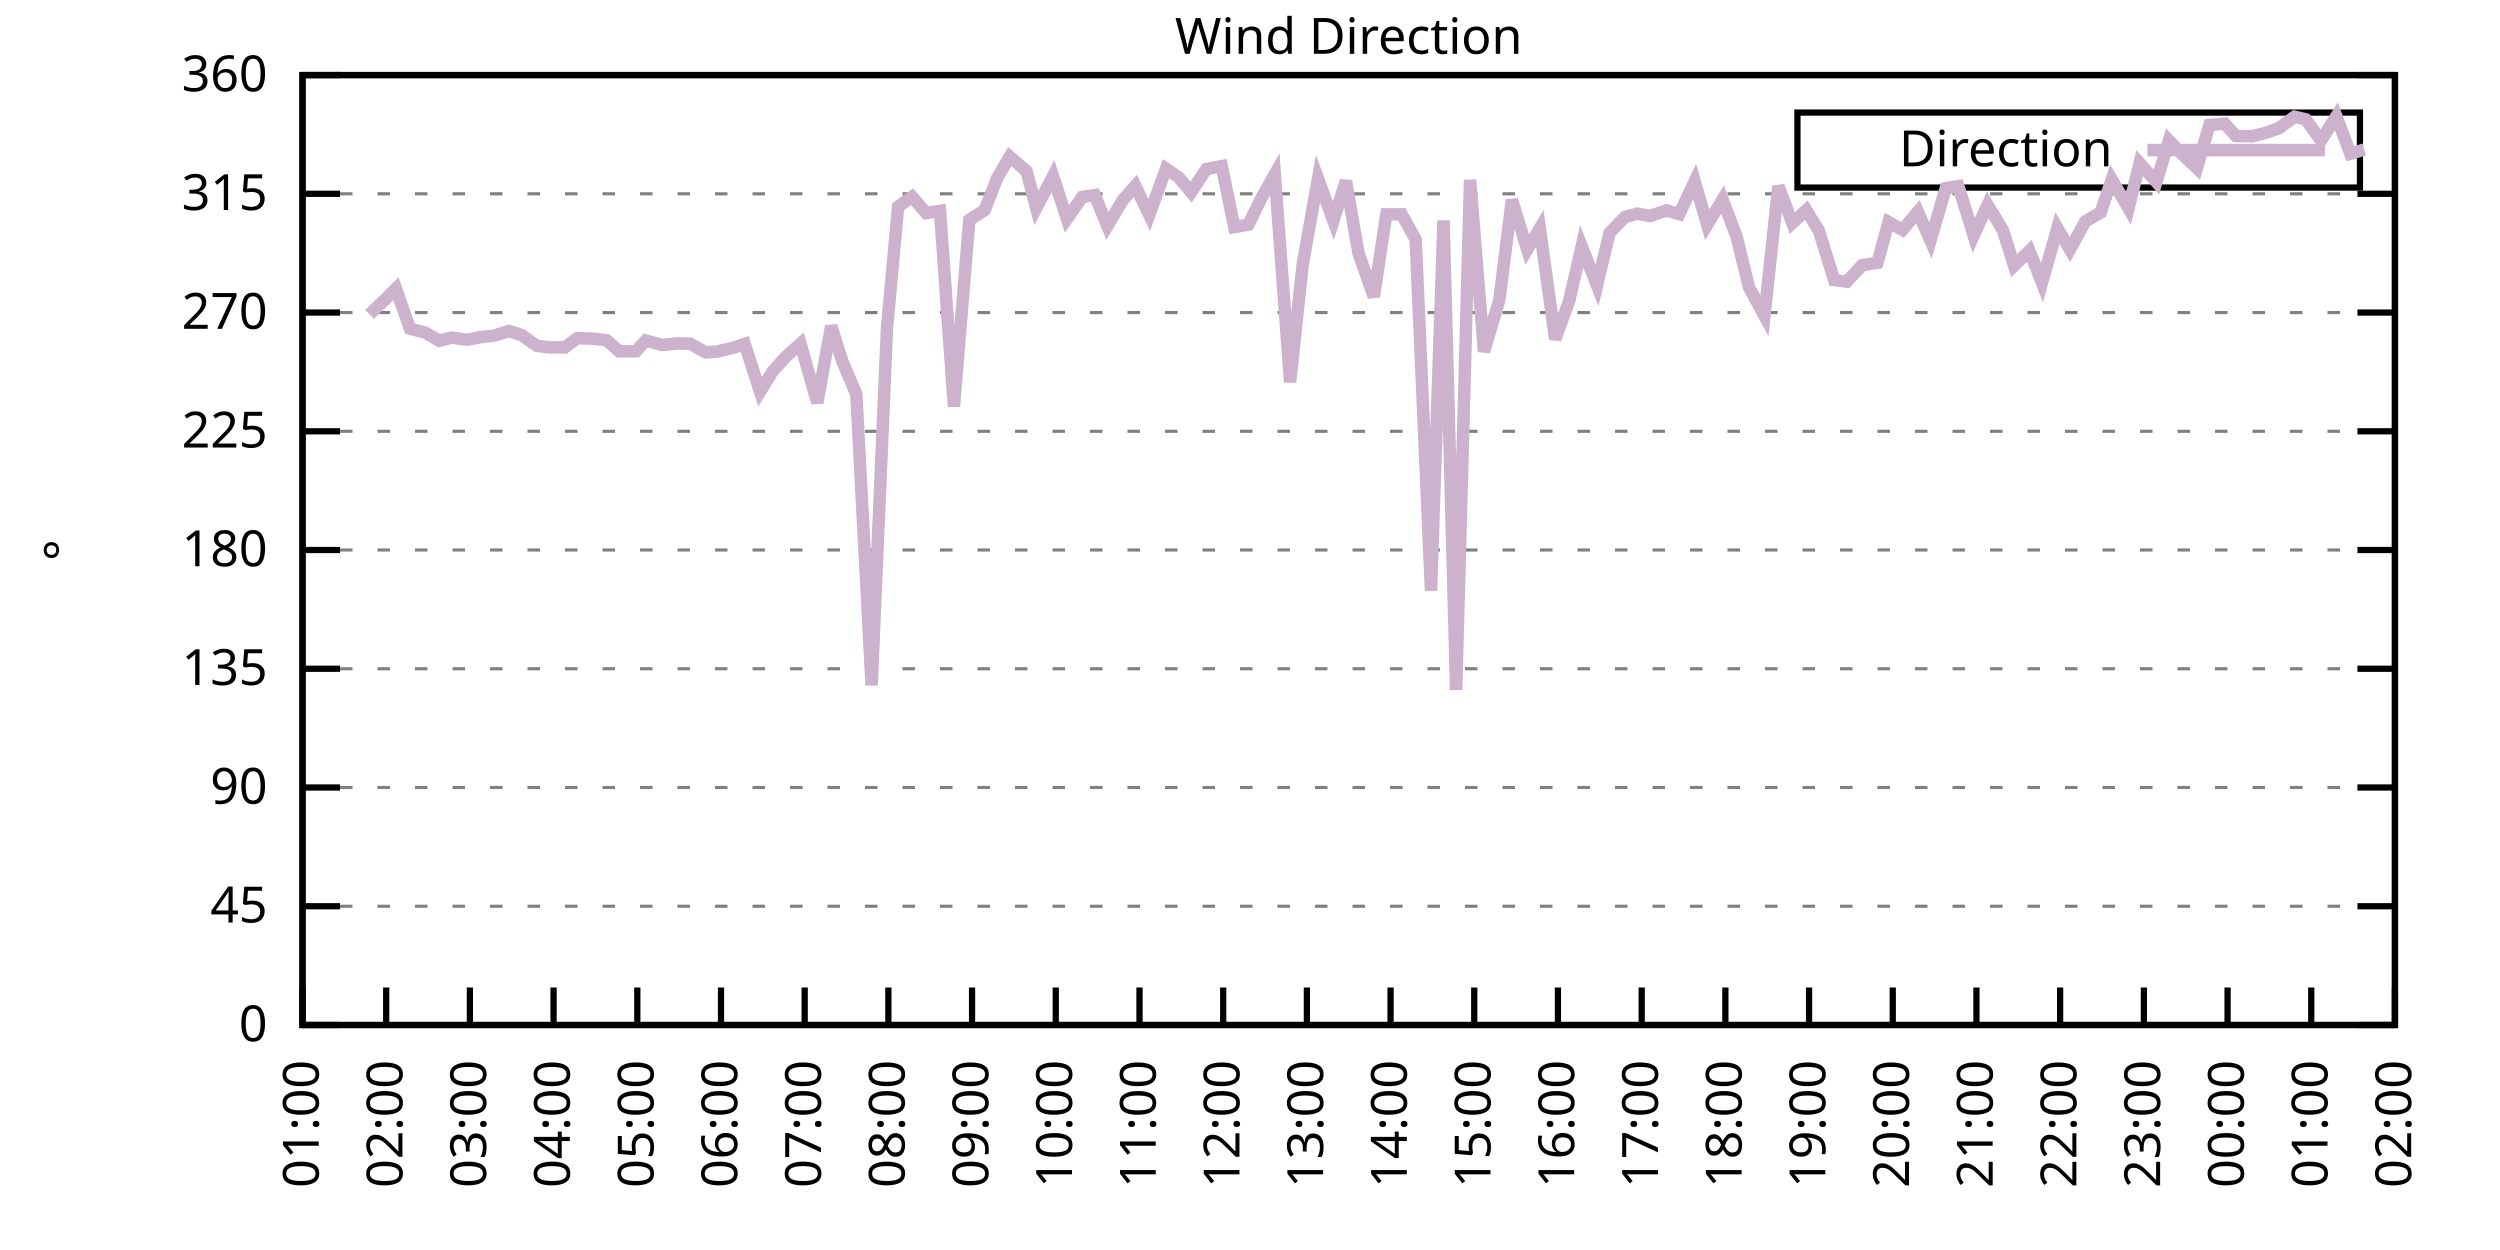
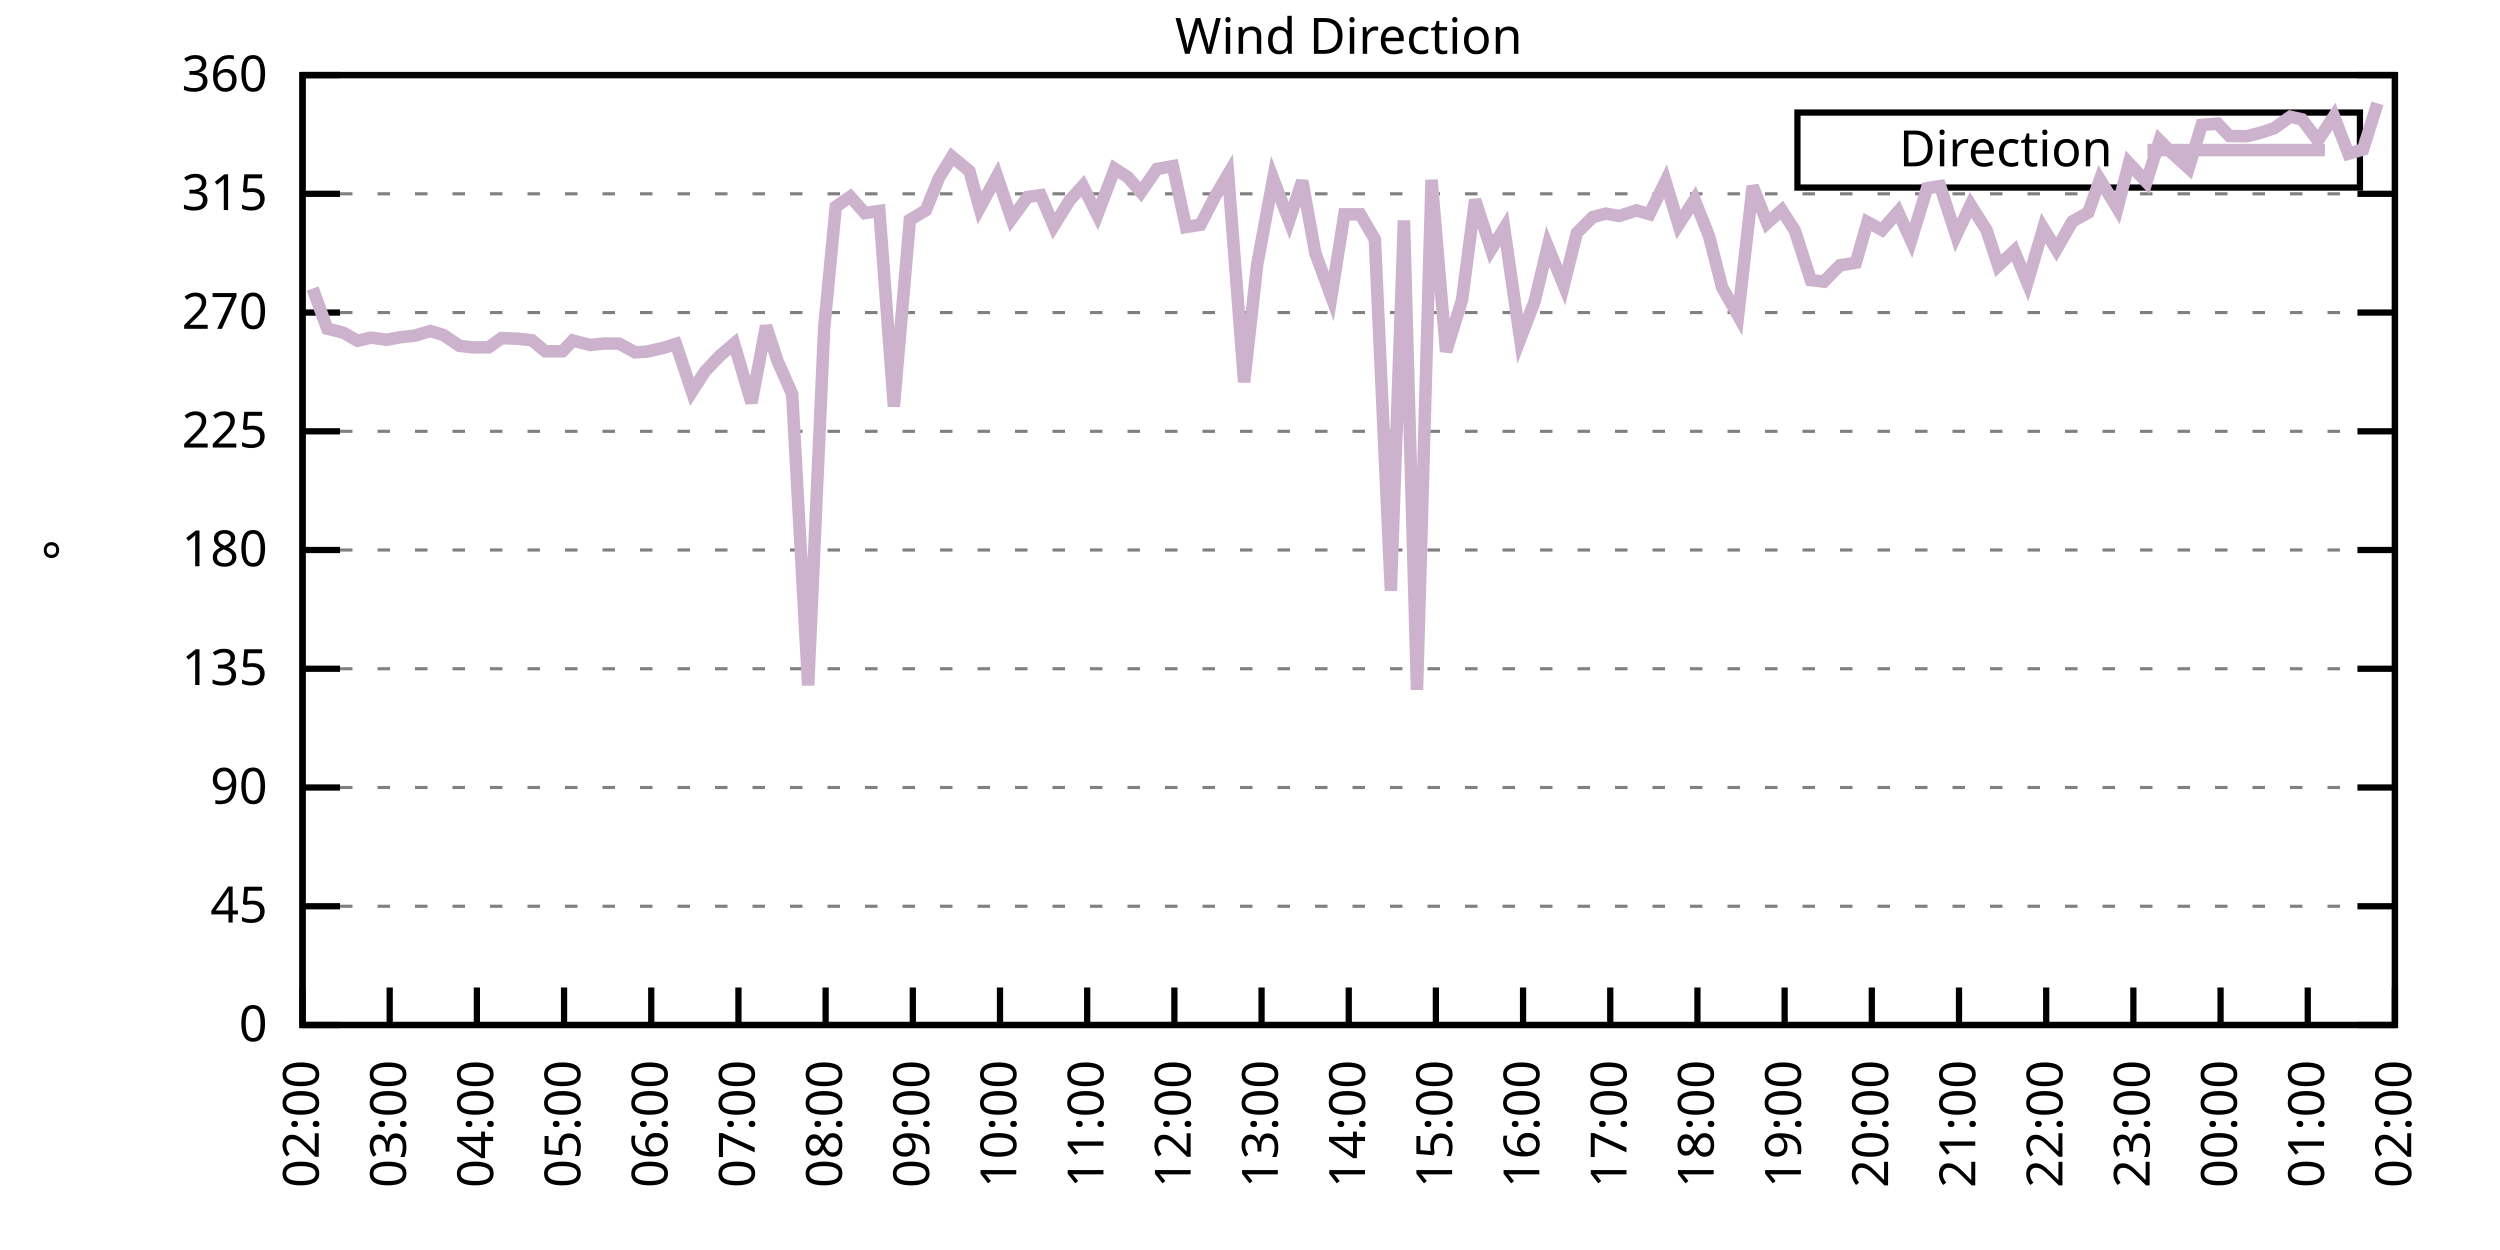
<svg xmlns="http://www.w3.org/2000/svg" xmlns:xlink="http://www.w3.org/1999/xlink" width="400" height="200" viewBox="0 0 400 200">
  <g id="gnuplot_canvas">
    <rect x="0" y="0" width="400" height="200" fill="none" />
    <defs>
      <circle id="gpDot" r="0.5" stroke-width="0.5" stroke="currentColor" />
      <path id="gpPt0" stroke-width="0.333" stroke="currentColor" d="M-1,0 h2 M0,-1 v2" />
      <path id="gpPt1" stroke-width="0.333" stroke="currentColor" d="M-1,-1 L1,1 M1,-1 L-1,1" />
      <path id="gpPt2" stroke-width="0.333" stroke="currentColor" d="M-1,0 L1,0 M0,-1 L0,1 M-1,-1 L1,1 M-1,1 L1,-1" />
      <rect id="gpPt3" stroke-width="0.333" stroke="currentColor" x="-1" y="-1" width="2" height="2" />
      <rect id="gpPt4" stroke-width="0.333" stroke="currentColor" fill="currentColor" x="-1" y="-1" width="2" height="2" />
      <circle id="gpPt5" stroke-width="0.333" stroke="currentColor" cx="0" cy="0" r="1" />
      <use xlink:href="#gpPt5" id="gpPt6" fill="currentColor" stroke="none" />
      <path id="gpPt7" stroke-width="0.333" stroke="currentColor" d="M0,-1.33 L-1.33,0.67 L1.33,0.67 z" />
      <use xlink:href="#gpPt7" id="gpPt8" fill="currentColor" stroke="none" />
      <use xlink:href="#gpPt7" id="gpPt9" stroke="currentColor" transform="rotate(180)" />
      <use xlink:href="#gpPt9" id="gpPt10" fill="currentColor" stroke="none" />
      <use xlink:href="#gpPt3" id="gpPt11" stroke="currentColor" transform="rotate(45)" />
      <use xlink:href="#gpPt11" id="gpPt12" fill="currentColor" stroke="none" />
      <path id="gpPt13" stroke-width="0.333" stroke="currentColor" d="M0,1.330 L1.265,0.411 L0.782,-1.067 L-0.782,-1.076 L-1.265,0.411 z" />
      <use xlink:href="#gpPt13" id="gpPt14" fill="currentColor" stroke="none" />
      <filter id="textbox" filterUnits="objectBoundingBox" x="0" y="0" height="1" width="1">
        <feFlood flood-color="white" flood-opacity="1" result="bgnd" />
        <feComposite in="SourceGraphic" in2="bgnd" operator="atop" />
      </filter>
      <filter id="greybox" filterUnits="objectBoundingBox" x="0" y="0" height="1" width="1">
        <feFlood flood-color="lightgrey" flood-opacity="1" result="grey" />
        <feComposite in="SourceGraphic" in2="grey" operator="atop" />
      </filter>
    </defs>
    <g fill="none" color="white" stroke="currentColor" stroke-width="1.00" stroke-linecap="butt" stroke-linejoin="miter">
</g>
    <g fill="none" color="black" stroke="currentColor" stroke-width="1.00" stroke-linecap="butt" stroke-linejoin="miter">
      <g stroke="none" shape-rendering="crispEdges">
        <polygon fill="rgb(255, 255, 255)" points="48.40,164.00 383.18,164.00 383.18,12.02 48.40,12.02 " />
      </g>
    </g>
    <g fill="none" color="black" stroke="currentColor" stroke-width="1.00" stroke-linecap="butt" stroke-linejoin="miter">
</g>
    <g fill="none" color="black" stroke="black" stroke-width="0.50" stroke-linecap="butt" stroke-linejoin="miter">
</g>
    <g fill="none" color="gray" stroke="currentColor" stroke-width="0.50" stroke-linecap="butt" stroke-linejoin="miter">
      <path stroke="gray" stroke-dasharray="2,4" class="gridline" d="M48.40,164.00 L383.19,164.00  " />
    </g>
    <g fill="none" color="gray" stroke="gray" stroke-width="1.00" stroke-linecap="butt" stroke-linejoin="miter">
</g>
    <g fill="none" color="black" stroke="currentColor" stroke-width="1.00" stroke-linecap="butt" stroke-linejoin="miter">
      <path stroke="black" d="M48.40,164.00 L54.40,164.00 M383.19,164.00 L377.19,164.00  " />
      <g transform="translate(42.80,166.60)" stroke="none" fill="black" font-family="Sans" font-size="8.00" text-anchor="end">
        <text>
          <tspan font-family="Sans"> 0</tspan>
        </text>
      </g>
    </g>
    <g fill="none" color="black" stroke="currentColor" stroke-width="1.00" stroke-linecap="butt" stroke-linejoin="miter">
</g>
    <g fill="none" color="black" stroke="black" stroke-width="0.50" stroke-linecap="butt" stroke-linejoin="miter">
</g>
    <g fill="none" color="gray" stroke="currentColor" stroke-width="0.50" stroke-linecap="butt" stroke-linejoin="miter">
      <path stroke="gray" stroke-dasharray="2,4" class="gridline" d="M48.40,145.00 L383.19,145.00  " />
    </g>
    <g fill="none" color="gray" stroke="gray" stroke-width="1.00" stroke-linecap="butt" stroke-linejoin="miter">
</g>
    <g fill="none" color="black" stroke="currentColor" stroke-width="1.00" stroke-linecap="butt" stroke-linejoin="miter">
      <path stroke="black" d="M48.40,145.00 L54.40,145.00 M383.19,145.00 L377.19,145.00  " />
      <g transform="translate(42.80,147.60)" stroke="none" fill="black" font-family="Sans" font-size="8.00" text-anchor="end">
        <text>
          <tspan font-family="Sans"> 45</tspan>
        </text>
      </g>
    </g>
    <g fill="none" color="black" stroke="currentColor" stroke-width="1.00" stroke-linecap="butt" stroke-linejoin="miter">
</g>
    <g fill="none" color="black" stroke="black" stroke-width="0.50" stroke-linecap="butt" stroke-linejoin="miter">
</g>
    <g fill="none" color="gray" stroke="currentColor" stroke-width="0.50" stroke-linecap="butt" stroke-linejoin="miter">
      <path stroke="gray" stroke-dasharray="2,4" class="gridline" d="M48.40,126.00 L383.19,126.00  " />
    </g>
    <g fill="none" color="gray" stroke="gray" stroke-width="1.00" stroke-linecap="butt" stroke-linejoin="miter">
</g>
    <g fill="none" color="black" stroke="currentColor" stroke-width="1.00" stroke-linecap="butt" stroke-linejoin="miter">
      <path stroke="black" d="M48.40,126.00 L54.40,126.00 M383.19,126.00 L377.19,126.00  " />
      <g transform="translate(42.80,128.60)" stroke="none" fill="black" font-family="Sans" font-size="8.00" text-anchor="end">
        <text>
          <tspan font-family="Sans"> 90</tspan>
        </text>
      </g>
    </g>
    <g fill="none" color="black" stroke="currentColor" stroke-width="1.00" stroke-linecap="butt" stroke-linejoin="miter">
</g>
    <g fill="none" color="black" stroke="black" stroke-width="0.50" stroke-linecap="butt" stroke-linejoin="miter">
</g>
    <g fill="none" color="gray" stroke="currentColor" stroke-width="0.50" stroke-linecap="butt" stroke-linejoin="miter">
      <path stroke="gray" stroke-dasharray="2,4" class="gridline" d="M48.40,107.00 L383.19,107.00  " />
    </g>
    <g fill="none" color="gray" stroke="gray" stroke-width="1.00" stroke-linecap="butt" stroke-linejoin="miter">
</g>
    <g fill="none" color="black" stroke="currentColor" stroke-width="1.00" stroke-linecap="butt" stroke-linejoin="miter">
      <path stroke="black" d="M48.40,107.00 L54.40,107.00 M383.19,107.00 L377.19,107.00  " />
      <g transform="translate(42.80,109.60)" stroke="none" fill="black" font-family="Sans" font-size="8.00" text-anchor="end">
        <text>
          <tspan font-family="Sans"> 135</tspan>
        </text>
      </g>
    </g>
    <g fill="none" color="black" stroke="currentColor" stroke-width="1.00" stroke-linecap="butt" stroke-linejoin="miter">
</g>
    <g fill="none" color="black" stroke="black" stroke-width="0.50" stroke-linecap="butt" stroke-linejoin="miter">
</g>
    <g fill="none" color="gray" stroke="currentColor" stroke-width="0.50" stroke-linecap="butt" stroke-linejoin="miter">
      <path stroke="gray" stroke-dasharray="2,4" class="gridline" d="M48.40,88.00 L383.19,88.00  " />
    </g>
    <g fill="none" color="gray" stroke="gray" stroke-width="1.00" stroke-linecap="butt" stroke-linejoin="miter">
</g>
    <g fill="none" color="black" stroke="currentColor" stroke-width="1.00" stroke-linecap="butt" stroke-linejoin="miter">
      <path stroke="black" d="M48.40,88.00 L54.40,88.00 M383.19,88.00 L377.19,88.00  " />
      <g transform="translate(42.80,90.60)" stroke="none" fill="black" font-family="Sans" font-size="8.00" text-anchor="end">
        <text>
          <tspan font-family="Sans"> 180</tspan>
        </text>
      </g>
    </g>
    <g fill="none" color="black" stroke="currentColor" stroke-width="1.00" stroke-linecap="butt" stroke-linejoin="miter">
</g>
    <g fill="none" color="black" stroke="black" stroke-width="0.50" stroke-linecap="butt" stroke-linejoin="miter">
</g>
    <g fill="none" color="gray" stroke="currentColor" stroke-width="0.50" stroke-linecap="butt" stroke-linejoin="miter">
      <path stroke="gray" stroke-dasharray="2,4" class="gridline" d="M48.40,69.01 L383.19,69.01  " />
    </g>
    <g fill="none" color="gray" stroke="gray" stroke-width="1.00" stroke-linecap="butt" stroke-linejoin="miter">
</g>
    <g fill="none" color="black" stroke="currentColor" stroke-width="1.00" stroke-linecap="butt" stroke-linejoin="miter">
      <path stroke="black" d="M48.40,69.01 L54.40,69.01 M383.19,69.01 L377.19,69.01  " />
      <g transform="translate(42.80,71.61)" stroke="none" fill="black" font-family="Sans" font-size="8.00" text-anchor="end">
        <text>
          <tspan font-family="Sans"> 225</tspan>
        </text>
      </g>
    </g>
    <g fill="none" color="black" stroke="currentColor" stroke-width="1.00" stroke-linecap="butt" stroke-linejoin="miter">
</g>
    <g fill="none" color="black" stroke="black" stroke-width="0.50" stroke-linecap="butt" stroke-linejoin="miter">
</g>
    <g fill="none" color="gray" stroke="currentColor" stroke-width="0.50" stroke-linecap="butt" stroke-linejoin="miter">
      <path stroke="gray" stroke-dasharray="2,4" class="gridline" d="M48.40,50.01 L383.19,50.01  " />
    </g>
    <g fill="none" color="gray" stroke="gray" stroke-width="1.00" stroke-linecap="butt" stroke-linejoin="miter">
</g>
    <g fill="none" color="black" stroke="currentColor" stroke-width="1.00" stroke-linecap="butt" stroke-linejoin="miter">
      <path stroke="black" d="M48.40,50.01 L54.40,50.01 M383.19,50.01 L377.19,50.01  " />
      <g transform="translate(42.80,52.61)" stroke="none" fill="black" font-family="Sans" font-size="8.00" text-anchor="end">
        <text>
          <tspan font-family="Sans"> 270</tspan>
        </text>
      </g>
    </g>
    <g fill="none" color="black" stroke="currentColor" stroke-width="1.00" stroke-linecap="butt" stroke-linejoin="miter">
</g>
    <g fill="none" color="black" stroke="black" stroke-width="0.50" stroke-linecap="butt" stroke-linejoin="miter">
</g>
    <g fill="none" color="gray" stroke="currentColor" stroke-width="0.50" stroke-linecap="butt" stroke-linejoin="miter">
      <path stroke="gray" stroke-dasharray="2,4" class="gridline" d="M48.40,31.01 L383.19,31.01  " />
    </g>
    <g fill="none" color="gray" stroke="gray" stroke-width="1.00" stroke-linecap="butt" stroke-linejoin="miter">
</g>
    <g fill="none" color="black" stroke="currentColor" stroke-width="1.00" stroke-linecap="butt" stroke-linejoin="miter">
      <path stroke="black" d="M48.40,31.01 L54.40,31.01 M383.19,31.01 L377.19,31.01  " />
      <g transform="translate(42.80,33.61)" stroke="none" fill="black" font-family="Sans" font-size="8.00" text-anchor="end">
        <text>
          <tspan font-family="Sans"> 315</tspan>
        </text>
      </g>
    </g>
    <g fill="none" color="black" stroke="currentColor" stroke-width="1.00" stroke-linecap="butt" stroke-linejoin="miter">
</g>
    <g fill="none" color="black" stroke="black" stroke-width="0.50" stroke-linecap="butt" stroke-linejoin="miter">
</g>
    <g fill="none" color="gray" stroke="currentColor" stroke-width="0.50" stroke-linecap="butt" stroke-linejoin="miter">
      <path stroke="gray" stroke-dasharray="2,4" class="gridline" d="M48.40,12.01 L383.19,12.01  " />
    </g>
    <g fill="none" color="gray" stroke="gray" stroke-width="1.00" stroke-linecap="butt" stroke-linejoin="miter">
</g>
    <g fill="none" color="black" stroke="currentColor" stroke-width="1.00" stroke-linecap="butt" stroke-linejoin="miter">
      <path stroke="black" d="M48.40,12.01 L54.40,12.01 M383.19,12.01 L377.19,12.01  " />
      <g transform="translate(42.80,14.61)" stroke="none" fill="black" font-family="Sans" font-size="8.00" text-anchor="end">
        <text>
          <tspan font-family="Sans"> 360</tspan>
        </text>
      </g>
    </g>
    <g fill="none" color="black" stroke="currentColor" stroke-width="1.00" stroke-linecap="butt" stroke-linejoin="miter">
      <path stroke="black" d="M48.40,164.00 L48.40,158.00  " />
      <g transform="translate(51.00,169.60) rotate(270.00)" stroke="none" fill="black" font-family="Sans" font-size="8.00" text-anchor="end">
        <text>
-           <tspan font-family="Sans">01:00</tspan>
-         </text>
-       </g>
-     </g>
-     <g fill="none" color="black" stroke="currentColor" stroke-width="1.00" stroke-linecap="butt" stroke-linejoin="miter">
-       <path stroke="black" d="M61.79,164.00 L61.79,158.00  " />
-       <g transform="translate(64.39,169.60) rotate(270.00)" stroke="none" fill="black" font-family="Sans" font-size="8.00" text-anchor="end">
-         <text>
          <tspan font-family="Sans">02:00</tspan>
        </text>
      </g>
    </g>
    <g fill="none" color="black" stroke="currentColor" stroke-width="1.00" stroke-linecap="butt" stroke-linejoin="miter">
-       <path stroke="black" d="M75.18,164.00 L75.18,158.00  " />
-       <g transform="translate(77.78,169.60) rotate(270.00)" stroke="none" fill="black" font-family="Sans" font-size="8.00" text-anchor="end">
+       <path stroke="black" d="M62.35,164.00 L62.35,158.00  " />
+       <g transform="translate(64.95,169.60) rotate(270.00)" stroke="none" fill="black" font-family="Sans" font-size="8.00" text-anchor="end">
        <text>
          <tspan font-family="Sans">03:00</tspan>
        </text>
      </g>
    </g>
    <g fill="none" color="black" stroke="currentColor" stroke-width="1.00" stroke-linecap="butt" stroke-linejoin="miter">
-       <path stroke="black" d="M88.57,164.00 L88.57,158.00  " />
-       <g transform="translate(91.17,169.60) rotate(270.00)" stroke="none" fill="black" font-family="Sans" font-size="8.00" text-anchor="end">
+       <path stroke="black" d="M76.30,164.00 L76.30,158.00  " />
+       <g transform="translate(78.90,169.60) rotate(270.00)" stroke="none" fill="black" font-family="Sans" font-size="8.00" text-anchor="end">
        <text>
          <tspan font-family="Sans">04:00</tspan>
        </text>
      </g>
    </g>
    <g fill="none" color="black" stroke="currentColor" stroke-width="1.00" stroke-linecap="butt" stroke-linejoin="miter">
-       <path stroke="black" d="M101.97,164.00 L101.97,158.00  " />
-       <g transform="translate(104.57,169.60) rotate(270.00)" stroke="none" fill="black" font-family="Sans" font-size="8.00" text-anchor="end">
+       <path stroke="black" d="M90.25,164.00 L90.25,158.00  " />
+       <g transform="translate(92.85,169.60) rotate(270.00)" stroke="none" fill="black" font-family="Sans" font-size="8.00" text-anchor="end">
        <text>
          <tspan font-family="Sans">05:00</tspan>
        </text>
      </g>
    </g>
    <g fill="none" color="black" stroke="currentColor" stroke-width="1.00" stroke-linecap="butt" stroke-linejoin="miter">
-       <path stroke="black" d="M115.36,164.00 L115.36,158.00  " />
-       <g transform="translate(117.96,169.60) rotate(270.00)" stroke="none" fill="black" font-family="Sans" font-size="8.00" text-anchor="end">
+       <path stroke="black" d="M104.20,164.00 L104.20,158.00  " />
+       <g transform="translate(106.80,169.60) rotate(270.00)" stroke="none" fill="black" font-family="Sans" font-size="8.00" text-anchor="end">
        <text>
          <tspan font-family="Sans">06:00</tspan>
        </text>
      </g>
    </g>
    <g fill="none" color="black" stroke="currentColor" stroke-width="1.00" stroke-linecap="butt" stroke-linejoin="miter">
-       <path stroke="black" d="M128.75,164.00 L128.75,158.00  " />
-       <g transform="translate(131.35,169.60) rotate(270.00)" stroke="none" fill="black" font-family="Sans" font-size="8.00" text-anchor="end">
+       <path stroke="black" d="M118.15,164.00 L118.15,158.00  " />
+       <g transform="translate(120.75,169.60) rotate(270.00)" stroke="none" fill="black" font-family="Sans" font-size="8.00" text-anchor="end">
        <text>
          <tspan font-family="Sans">07:00</tspan>
        </text>
      </g>
    </g>
    <g fill="none" color="black" stroke="currentColor" stroke-width="1.00" stroke-linecap="butt" stroke-linejoin="miter">
-       <path stroke="black" d="M142.14,164.00 L142.14,158.00  " />
-       <g transform="translate(144.74,169.60) rotate(270.00)" stroke="none" fill="black" font-family="Sans" font-size="8.00" text-anchor="end">
+       <path stroke="black" d="M132.10,164.00 L132.10,158.00  " />
+       <g transform="translate(134.70,169.60) rotate(270.00)" stroke="none" fill="black" font-family="Sans" font-size="8.00" text-anchor="end">
        <text>
          <tspan font-family="Sans">08:00</tspan>
        </text>
      </g>
    </g>
    <g fill="none" color="black" stroke="currentColor" stroke-width="1.00" stroke-linecap="butt" stroke-linejoin="miter">
-       <path stroke="black" d="M155.53,164.00 L155.53,158.00  " />
-       <g transform="translate(158.13,169.60) rotate(270.00)" stroke="none" fill="black" font-family="Sans" font-size="8.00" text-anchor="end">
+       <path stroke="black" d="M146.05,164.00 L146.05,158.00  " />
+       <g transform="translate(148.65,169.60) rotate(270.00)" stroke="none" fill="black" font-family="Sans" font-size="8.00" text-anchor="end">
        <text>
          <tspan font-family="Sans">09:00</tspan>
        </text>
      </g>
    </g>
    <g fill="none" color="black" stroke="currentColor" stroke-width="1.00" stroke-linecap="butt" stroke-linejoin="miter">
-       <path stroke="black" d="M168.92,164.00 L168.92,158.00  " />
-       <g transform="translate(171.52,169.60) rotate(270.00)" stroke="none" fill="black" font-family="Sans" font-size="8.00" text-anchor="end">
+       <path stroke="black" d="M160.00,164.00 L160.00,158.00  " />
+       <g transform="translate(162.60,169.60) rotate(270.00)" stroke="none" fill="black" font-family="Sans" font-size="8.00" text-anchor="end">
        <text>
          <tspan font-family="Sans">10:00</tspan>
        </text>
      </g>
    </g>
    <g fill="none" color="black" stroke="currentColor" stroke-width="1.00" stroke-linecap="butt" stroke-linejoin="miter">
-       <path stroke="black" d="M182.32,164.00 L182.32,158.00  " />
-       <g transform="translate(184.92,169.60) rotate(270.00)" stroke="none" fill="black" font-family="Sans" font-size="8.00" text-anchor="end">
+       <path stroke="black" d="M173.95,164.00 L173.95,158.00  " />
+       <g transform="translate(176.55,169.60) rotate(270.00)" stroke="none" fill="black" font-family="Sans" font-size="8.00" text-anchor="end">
        <text>
          <tspan font-family="Sans">11:00</tspan>
        </text>
      </g>
    </g>
    <g fill="none" color="black" stroke="currentColor" stroke-width="1.00" stroke-linecap="butt" stroke-linejoin="miter">
-       <path stroke="black" d="M195.71,164.00 L195.71,158.00  " />
-       <g transform="translate(198.31,169.60) rotate(270.00)" stroke="none" fill="black" font-family="Sans" font-size="8.00" text-anchor="end">
+       <path stroke="black" d="M187.90,164.00 L187.90,158.00  " />
+       <g transform="translate(190.50,169.60) rotate(270.00)" stroke="none" fill="black" font-family="Sans" font-size="8.00" text-anchor="end">
        <text>
          <tspan font-family="Sans">12:00</tspan>
        </text>
      </g>
    </g>
    <g fill="none" color="black" stroke="currentColor" stroke-width="1.00" stroke-linecap="butt" stroke-linejoin="miter">
-       <path stroke="black" d="M209.10,164.00 L209.10,158.00  " />
-       <g transform="translate(211.70,169.60) rotate(270.00)" stroke="none" fill="black" font-family="Sans" font-size="8.00" text-anchor="end">
+       <path stroke="black" d="M201.85,164.00 L201.85,158.00  " />
+       <g transform="translate(204.45,169.60) rotate(270.00)" stroke="none" fill="black" font-family="Sans" font-size="8.00" text-anchor="end">
        <text>
          <tspan font-family="Sans">13:00</tspan>
        </text>
      </g>
    </g>
    <g fill="none" color="black" stroke="currentColor" stroke-width="1.00" stroke-linecap="butt" stroke-linejoin="miter">
-       <path stroke="black" d="M222.49,164.00 L222.49,158.00  " />
-       <g transform="translate(225.09,169.60) rotate(270.00)" stroke="none" fill="black" font-family="Sans" font-size="8.00" text-anchor="end">
+       <path stroke="black" d="M215.80,164.00 L215.80,158.00  " />
+       <g transform="translate(218.40,169.60) rotate(270.00)" stroke="none" fill="black" font-family="Sans" font-size="8.00" text-anchor="end">
        <text>
          <tspan font-family="Sans">14:00</tspan>
        </text>
      </g>
    </g>
    <g fill="none" color="black" stroke="currentColor" stroke-width="1.00" stroke-linecap="butt" stroke-linejoin="miter">
-       <path stroke="black" d="M235.88,164.00 L235.88,158.00  " />
-       <g transform="translate(238.48,169.60) rotate(270.00)" stroke="none" fill="black" font-family="Sans" font-size="8.00" text-anchor="end">
+       <path stroke="black" d="M229.74,164.00 L229.74,158.00  " />
+       <g transform="translate(232.34,169.60) rotate(270.00)" stroke="none" fill="black" font-family="Sans" font-size="8.00" text-anchor="end">
        <text>
          <tspan font-family="Sans">15:00</tspan>
        </text>
      </g>
    </g>
    <g fill="none" color="black" stroke="currentColor" stroke-width="1.00" stroke-linecap="butt" stroke-linejoin="miter">
-       <path stroke="black" d="M249.27,164.00 L249.27,158.00  " />
-       <g transform="translate(251.87,169.60) rotate(270.00)" stroke="none" fill="black" font-family="Sans" font-size="8.00" text-anchor="end">
+       <path stroke="black" d="M243.69,164.00 L243.69,158.00  " />
+       <g transform="translate(246.29,169.60) rotate(270.00)" stroke="none" fill="black" font-family="Sans" font-size="8.00" text-anchor="end">
        <text>
          <tspan font-family="Sans">16:00</tspan>
        </text>
      </g>
    </g>
    <g fill="none" color="black" stroke="currentColor" stroke-width="1.00" stroke-linecap="butt" stroke-linejoin="miter">
-       <path stroke="black" d="M262.67,164.00 L262.67,158.00  " />
-       <g transform="translate(265.27,169.60) rotate(270.00)" stroke="none" fill="black" font-family="Sans" font-size="8.00" text-anchor="end">
+       <path stroke="black" d="M257.64,164.00 L257.64,158.00  " />
+       <g transform="translate(260.24,169.60) rotate(270.00)" stroke="none" fill="black" font-family="Sans" font-size="8.00" text-anchor="end">
        <text>
          <tspan font-family="Sans">17:00</tspan>
        </text>
      </g>
    </g>
    <g fill="none" color="black" stroke="currentColor" stroke-width="1.00" stroke-linecap="butt" stroke-linejoin="miter">
-       <path stroke="black" d="M276.06,164.00 L276.06,158.00  " />
-       <g transform="translate(278.66,169.60) rotate(270.00)" stroke="none" fill="black" font-family="Sans" font-size="8.00" text-anchor="end">
+       <path stroke="black" d="M271.59,164.00 L271.59,158.00  " />
+       <g transform="translate(274.19,169.60) rotate(270.00)" stroke="none" fill="black" font-family="Sans" font-size="8.00" text-anchor="end">
        <text>
          <tspan font-family="Sans">18:00</tspan>
        </text>
      </g>
    </g>
    <g fill="none" color="black" stroke="currentColor" stroke-width="1.00" stroke-linecap="butt" stroke-linejoin="miter">
-       <path stroke="black" d="M289.45,164.00 L289.45,158.00  " />
-       <g transform="translate(292.05,169.60) rotate(270.00)" stroke="none" fill="black" font-family="Sans" font-size="8.00" text-anchor="end">
+       <path stroke="black" d="M285.54,164.00 L285.54,158.00  " />
+       <g transform="translate(288.14,169.60) rotate(270.00)" stroke="none" fill="black" font-family="Sans" font-size="8.00" text-anchor="end">
        <text>
          <tspan font-family="Sans">19:00</tspan>
        </text>
      </g>
    </g>
    <g fill="none" color="black" stroke="currentColor" stroke-width="1.00" stroke-linecap="butt" stroke-linejoin="miter">
-       <path stroke="black" d="M302.84,164.00 L302.84,158.00  " />
-       <g transform="translate(305.44,169.60) rotate(270.00)" stroke="none" fill="black" font-family="Sans" font-size="8.00" text-anchor="end">
+       <path stroke="black" d="M299.49,164.00 L299.49,158.00  " />
+       <g transform="translate(302.09,169.60) rotate(270.00)" stroke="none" fill="black" font-family="Sans" font-size="8.00" text-anchor="end">
        <text>
          <tspan font-family="Sans">20:00</tspan>
        </text>
      </g>
    </g>
    <g fill="none" color="black" stroke="currentColor" stroke-width="1.00" stroke-linecap="butt" stroke-linejoin="miter">
-       <path stroke="black" d="M316.23,164.00 L316.23,158.00  " />
-       <g transform="translate(318.83,169.60) rotate(270.00)" stroke="none" fill="black" font-family="Sans" font-size="8.00" text-anchor="end">
+       <path stroke="black" d="M313.44,164.00 L313.44,158.00  " />
+       <g transform="translate(316.04,169.60) rotate(270.00)" stroke="none" fill="black" font-family="Sans" font-size="8.00" text-anchor="end">
        <text>
          <tspan font-family="Sans">21:00</tspan>
        </text>
      </g>
    </g>
    <g fill="none" color="black" stroke="currentColor" stroke-width="1.00" stroke-linecap="butt" stroke-linejoin="miter">
-       <path stroke="black" d="M329.62,164.00 L329.62,158.00  " />
-       <g transform="translate(332.22,169.60) rotate(270.00)" stroke="none" fill="black" font-family="Sans" font-size="8.00" text-anchor="end">
+       <path stroke="black" d="M327.39,164.00 L327.39,158.00  " />
+       <g transform="translate(329.99,169.60) rotate(270.00)" stroke="none" fill="black" font-family="Sans" font-size="8.00" text-anchor="end">
        <text>
          <tspan font-family="Sans">22:00</tspan>
        </text>
      </g>
    </g>
    <g fill="none" color="black" stroke="currentColor" stroke-width="1.00" stroke-linecap="butt" stroke-linejoin="miter">
-       <path stroke="black" d="M343.02,164.00 L343.02,158.00  " />
-       <g transform="translate(345.62,169.60) rotate(270.00)" stroke="none" fill="black" font-family="Sans" font-size="8.00" text-anchor="end">
+       <path stroke="black" d="M341.34,164.00 L341.34,158.00  " />
+       <g transform="translate(343.94,169.60) rotate(270.00)" stroke="none" fill="black" font-family="Sans" font-size="8.00" text-anchor="end">
        <text>
          <tspan font-family="Sans">23:00</tspan>
        </text>
      </g>
    </g>
    <g fill="none" color="black" stroke="currentColor" stroke-width="1.00" stroke-linecap="butt" stroke-linejoin="miter">
-       <path stroke="black" d="M356.41,164.00 L356.41,158.00  " />
-       <g transform="translate(359.01,169.60) rotate(270.00)" stroke="none" fill="black" font-family="Sans" font-size="8.00" text-anchor="end">
+       <path stroke="black" d="M355.29,164.00 L355.29,158.00  " />
+       <g transform="translate(357.89,169.60) rotate(270.00)" stroke="none" fill="black" font-family="Sans" font-size="8.00" text-anchor="end">
        <text>
          <tspan font-family="Sans">00:00</tspan>
        </text>
      </g>
    </g>
    <g fill="none" color="black" stroke="currentColor" stroke-width="1.00" stroke-linecap="butt" stroke-linejoin="miter">
-       <path stroke="black" d="M369.80,164.00 L369.80,158.00  " />
-       <g transform="translate(372.40,169.60) rotate(270.00)" stroke="none" fill="black" font-family="Sans" font-size="8.00" text-anchor="end">
+       <path stroke="black" d="M369.24,164.00 L369.24,158.00  " />
+       <g transform="translate(371.84,169.60) rotate(270.00)" stroke="none" fill="black" font-family="Sans" font-size="8.00" text-anchor="end">
        <text>
          <tspan font-family="Sans">01:00</tspan>
        </text>
      </g>
    </g>
    <g fill="none" color="black" stroke="currentColor" stroke-width="1.00" stroke-linecap="butt" stroke-linejoin="miter">
      <path stroke="black" d="M383.19,164.00 L383.19,158.00  " />
      <g transform="translate(385.79,169.60) rotate(270.00)" stroke="none" fill="black" font-family="Sans" font-size="8.00" text-anchor="end">
        <text>
          <tspan font-family="Sans">02:00</tspan>
        </text>
      </g>
    </g>
    <g fill="none" color="black" stroke="currentColor" stroke-width="1.00" stroke-linecap="butt" stroke-linejoin="miter">
</g>
    <g fill="none" color="black" stroke="currentColor" stroke-width="1.00" stroke-linecap="butt" stroke-linejoin="miter">
      <path stroke="black" d="M48.40,12.01 L48.40,164.00 L383.19,164.00 L383.19,12.01 L48.40,12.01 Z  " />
    </g>
    <g fill="none" color="black" stroke="currentColor" stroke-width="1.00" stroke-linecap="butt" stroke-linejoin="miter">
</g>
    <g fill="none" color="black" stroke="currentColor" stroke-width="1.00" stroke-linecap="butt" stroke-linejoin="miter">
      <path stroke="black" d="M287.59,30.01 L287.59,18.01 L377.59,18.01 L377.59,30.01 L287.59,30.01 Z  " />
    </g>
    <g id="Wind_direction_plot_1">
      <g fill="none" color="white" stroke="black" stroke-width="2.00" stroke-linecap="butt" stroke-linejoin="miter">
</g>
      <g fill="none" color="black" stroke="currentColor" stroke-width="2.00" stroke-linecap="butt" stroke-linejoin="miter">
        <g transform="translate(337.99,26.61)" stroke="none" fill="black" font-family="Sans" font-size="8.00" text-anchor="end">
          <text>
            <tspan font-family="Sans">Direction</tspan>
          </text>
        </g>
      </g>
      <g fill="none" color="black" stroke="currentColor" stroke-width="2.00" stroke-linecap="butt" stroke-linejoin="miter">
-         <path stroke="rgb(204, 178, 204)" d="M343.59,24.01 L371.99,24.01 M59.11,50.30 L61.12,48.40 L63.35,46.17 L65.59,52.58 L68.04,53.22 L70.27,54.52   L72.28,54.02 L74.74,54.36 L76.97,53.93 L78.98,53.72 L81.43,52.96 L83.44,53.60 L85.90,55.33 L87.91,55.58   L90.36,55.58 L92.37,54.10 L94.82,54.19 L97.06,54.44 L99.06,56.21 L101.74,56.21 L103.31,54.48 L105.98,55.20   L108.22,54.95 L110.45,54.99 L112.90,56.38 L114.69,56.26 L117.37,55.62 L119.15,55.03 L121.61,62.67 L123.62,59.42   L125.85,56.97 L128.08,54.99 L130.76,64.45 L132.99,52.16 L134.78,57.82 L137.01,63.05 L139.46,109.66 L141.92,52.46   L143.70,33.08 L145.94,31.47 L148.17,34.09 L150.40,33.75 L152.63,65.04 L155.09,35.19 L157.54,33.63 L159.55,28.48   L161.56,25.06 L164.24,27.38 L165.80,33.29 L168.48,28.18 L170.71,35.02 L173.17,31.52 L175.17,31.22 L177.18,36.16   L179.64,32.02 L181.65,29.74 L183.88,34.39 L186.56,27.00 L188.57,28.35 L190.57,30.76 L193.03,27.04 L195.48,26.58   L197.49,36.33 L199.73,35.95 L201.96,31.43 L203.97,27.88 L206.42,61.15 L208.43,42.32 L210.88,28.60 L213.34,35.32   L215.35,28.94 L217.36,40.51 L219.81,47.47 L221.82,34.30 L224.28,34.30 L226.51,38.31 L228.96,94.51 L230.97,35.27   L232.98,110.38 L235.21,28.77 L237.44,56.26 L239.90,47.98 L241.91,31.98 L244.36,39.92 L246.37,36.54 L248.83,54.27   L251.06,48.19 L253.07,39.41 L255.52,45.66 L257.53,37.26 L259.99,34.72 L262.00,34.18 L264.00,34.56 L266.68,33.67   L268.69,34.26 L271.15,29.02 L273.16,35.95 L275.61,31.94 L277.84,37.81 L279.85,46.00 L282.31,50.51 L284.54,29.78   L286.77,35.70 L289.00,33.63 L291.01,36.88 L293.47,44.81 L295.48,45.07 L297.93,42.45 L300.39,42.03 L302.17,35.53   L304.40,36.79 L306.86,33.88 L308.87,38.48 L311.32,30.12 L313.33,29.78 L315.79,37.68 L318.02,32.78 L320.47,36.84   L322.26,42.53 L324.71,40.13 L326.72,45.24 L329.18,36.50 L331.19,39.92 L333.64,35.44 L336.10,34.01 L337.88,28.73   L340.56,33.33 L342.35,26.11 L345.02,29.11 L347.03,22.48 L349.04,24.59 L351.50,26.91 L353.51,19.99 L355.96,19.78   L357.75,21.76 L360.42,21.80 L362.66,21.21 L364.66,20.50 L367.12,18.68 L368.91,19.10 L371.36,22.48 L373.82,18.60   L376.05,24.59 L378.28,23.92  " />
+         <path stroke="rgb(204, 178, 204)" d="M343.59,24.01 L371.99,24.01 M50.03,46.17 L52.35,52.58 L54.91,53.22 L57.23,54.52 L59.33,54.02 L61.88,54.36   L64.21,53.93 L66.30,53.72 L68.86,52.96 L70.95,53.60 L73.51,55.33 L75.60,55.58 L78.16,55.58 L80.25,54.10   L82.81,54.19 L85.13,54.44 L87.23,56.21 L90.02,56.21 L91.64,54.48 L94.43,55.20 L96.76,54.95 L99.08,54.99   L101.64,56.38 L103.50,56.26 L106.29,55.62 L108.15,55.03 L110.71,62.67 L112.80,59.42 L115.13,56.97 L117.45,54.99   L120.24,64.45 L122.57,52.16 L124.43,57.82 L126.75,63.05 L129.31,109.66 L131.87,52.46 L133.72,33.08 L136.05,31.47   L138.37,34.09 L140.70,33.75 L143.02,65.04 L145.58,35.19 L148.14,33.63 L150.23,28.48 L152.32,25.06 L155.11,27.38   L156.74,33.29 L159.53,28.18 L161.86,35.02 L164.41,31.52 L166.51,31.22 L168.60,36.16 L171.16,32.02 L173.25,29.74   L175.57,34.39 L178.36,27.00 L180.46,28.35 L182.55,30.76 L185.11,27.04 L187.66,26.58 L189.76,36.33 L192.08,35.95   L194.41,31.43 L196.50,27.88 L199.06,61.15 L201.15,42.32 L203.71,28.60 L206.26,35.32 L208.36,28.94 L210.45,40.51   L213.01,47.47 L215.10,34.30 L217.65,34.30 L219.98,38.31 L222.54,94.51 L224.63,35.27 L226.72,110.38 L229.05,28.77   L231.37,56.26 L233.93,47.98 L236.02,31.98 L238.58,39.92 L240.67,36.54 L243.23,54.27 L245.55,48.19 L247.65,39.41   L250.20,45.66 L252.30,37.26 L254.85,34.72 L256.95,34.18 L259.04,34.56 L261.83,33.67 L263.92,34.26 L266.48,29.02   L268.57,35.95 L271.13,31.94 L273.45,37.81 L275.55,46.00 L278.10,50.51 L280.43,29.78 L282.75,35.70 L285.08,33.63   L287.17,36.88 L289.73,44.81 L291.82,45.07 L294.38,42.45 L296.94,42.03 L298.80,35.53 L301.12,36.79 L303.68,33.88   L305.77,38.48 L308.33,30.12 L310.42,29.78 L312.98,37.68 L315.30,32.78 L317.86,36.84 L319.72,42.53 L322.28,40.13   L324.37,45.24 L326.93,36.50 L329.02,39.92 L331.58,35.44 L334.13,34.01 L335.99,28.73 L338.78,33.33 L340.64,26.11   L343.43,29.11 L345.53,22.48 L347.62,24.59 L350.18,26.91 L352.27,19.99 L354.83,19.78 L356.69,21.76 L359.48,21.80   L361.80,21.21 L363.89,20.50 L366.45,18.68 L368.31,19.10 L370.87,22.48 L373.43,18.60 L375.75,24.59 L378.08,23.92   L380.40,16.53  " />
      </g>
    </g>
    <g fill="none" color="black" stroke="currentColor" stroke-width="2.00" stroke-linecap="butt" stroke-linejoin="miter">
</g>
    <g fill="none" color="black" stroke="black" stroke-width="1.00" stroke-linecap="butt" stroke-linejoin="miter">
</g>
    <g fill="none" color="black" stroke="currentColor" stroke-width="1.00" stroke-linecap="butt" stroke-linejoin="miter">
      <path stroke="black" d="M48.40,12.01 L48.40,164.00 L383.19,164.00 L383.19,12.01 L48.40,12.01 Z  " />
      <g transform="translate(12.80,88.01) rotate(270.00)" stroke="none" fill="black" font-family="Sans" font-size="8.00" text-anchor="middle">
        <text>
          <tspan font-family="Sans">°</tspan>
        </text>
      </g>
    </g>
    <g fill="none" color="black" stroke="currentColor" stroke-width="1.00" stroke-linecap="butt" stroke-linejoin="miter">
</g>
    <g fill="none" color="black" stroke="currentColor" stroke-width="1.00" stroke-linecap="butt" stroke-linejoin="miter">
      <g transform="translate(215.79,8.61)" stroke="none" fill="black" font-family="Sans" font-size="8.00" text-anchor="middle">
        <text>
          <tspan font-family="Sans">Wind Direction</tspan>
        </text>
      </g>
    </g>
    <g fill="none" color="black" stroke="currentColor" stroke-width="1.00" stroke-linecap="butt" stroke-linejoin="miter">
</g>
  </g>
</svg>
